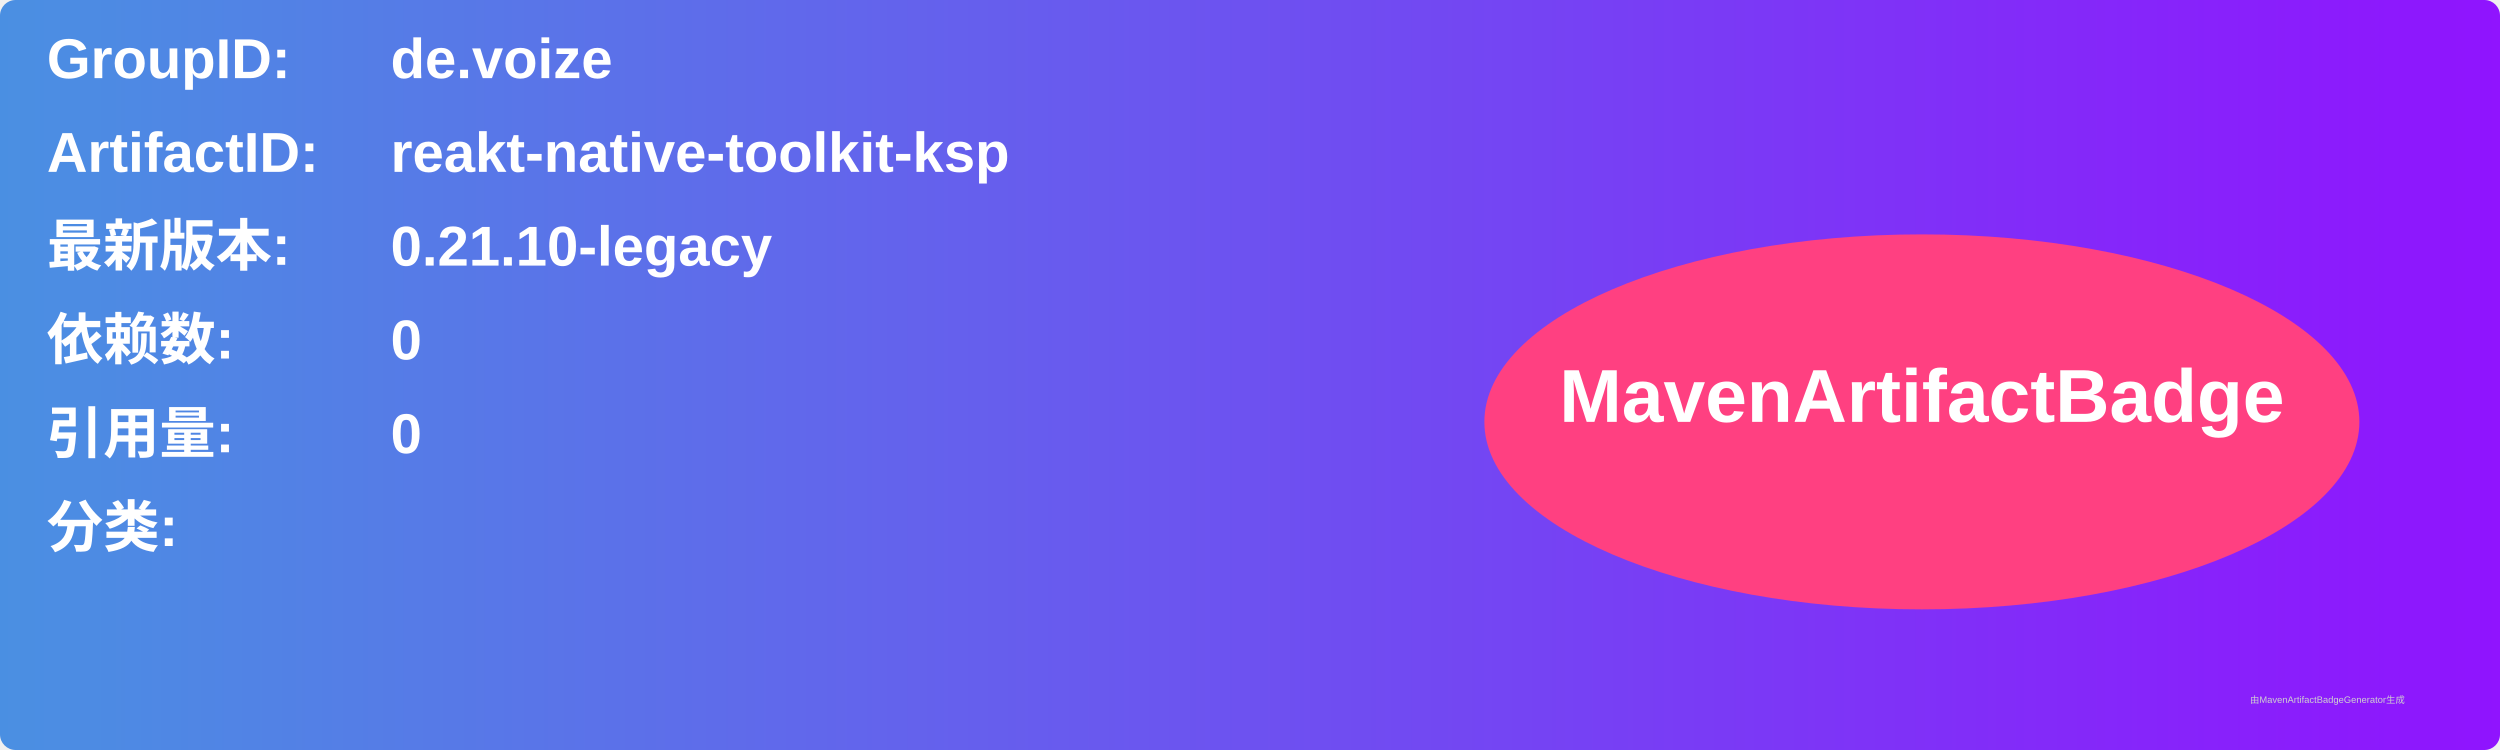
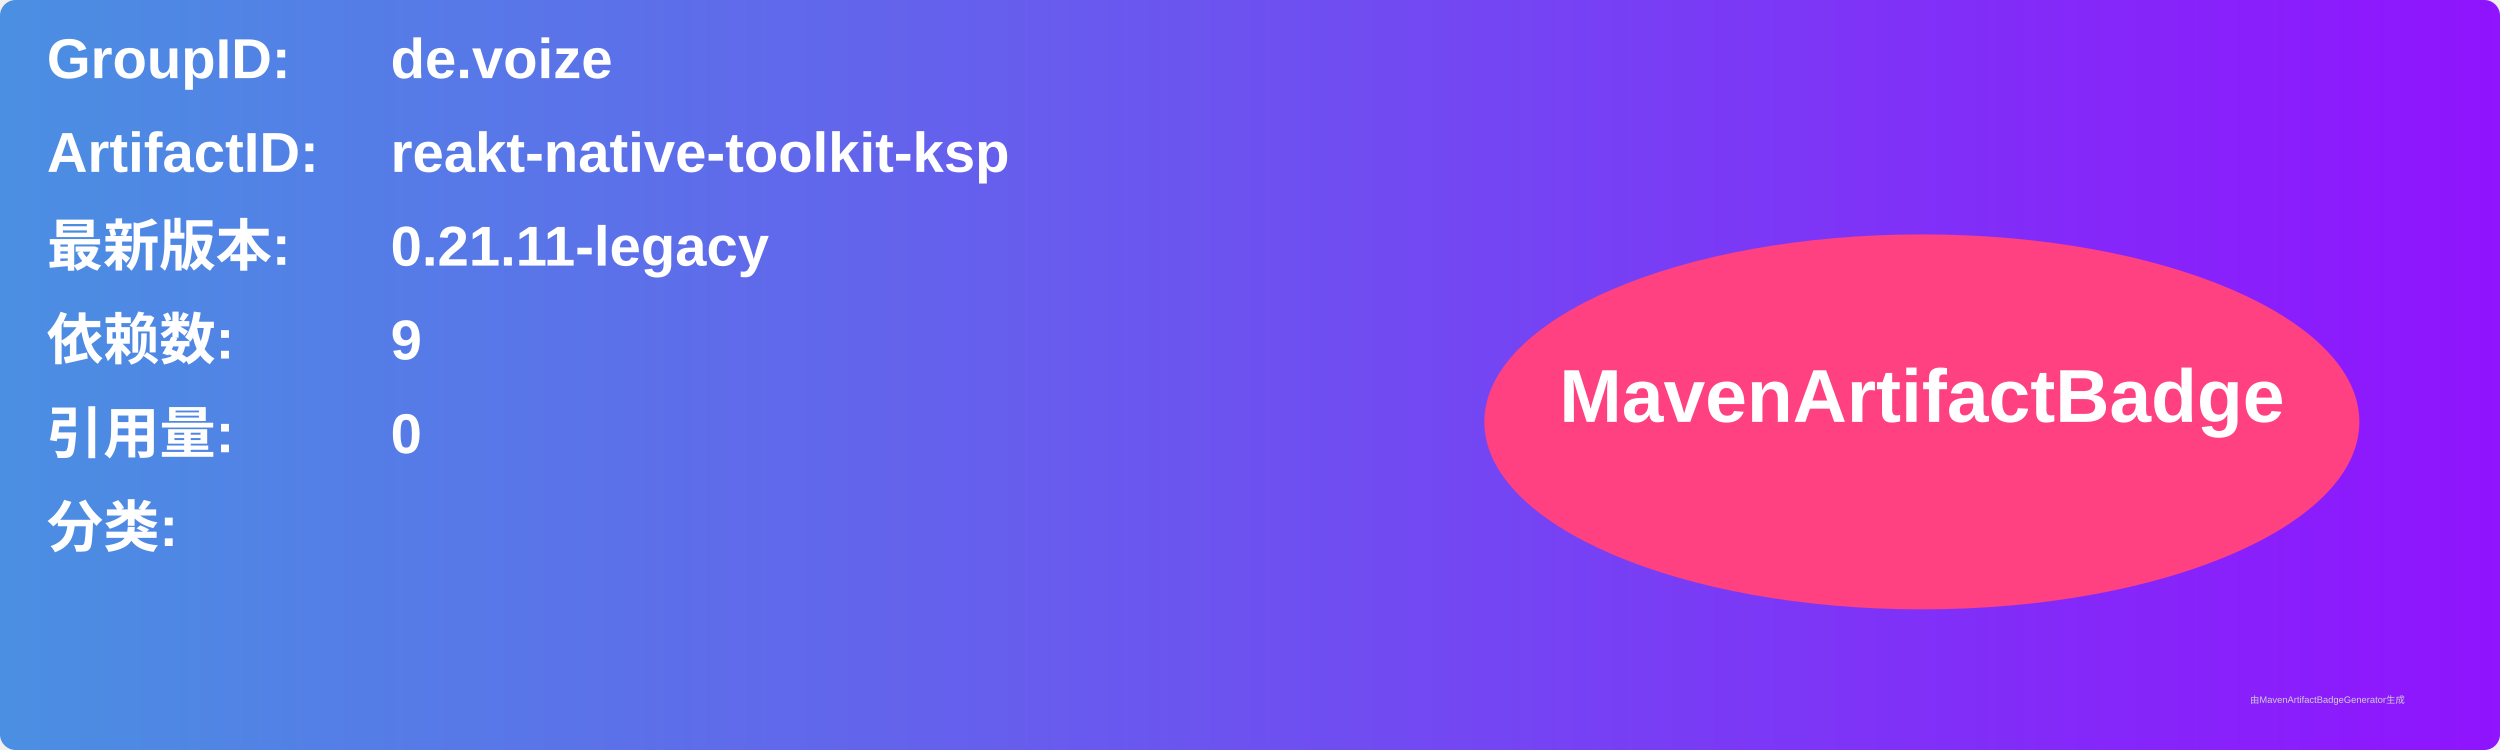
<svg xmlns="http://www.w3.org/2000/svg" width="800" height="240" viewBox="0 0 800 240">
  <linearGradient id="grad" x1="0%" y1="0%" x2="100%" y2="0%">
    <stop offset="0%" stop-color="#4a90e2" />
    <stop offset="100%" stop-color="#9013fe" />
  </linearGradient>
  <rect width="100%" height="100%" rx="5" ry="5" fill="url(#grad)" />
  <g transform="translate(15, 15)">
    <text x="0" y="10" font-family="Arial" font-size="18" fill="white" font-weight="bold" width="260">GroupID:</text>
    <text x="110" y="10" font-family="Arial" font-size="18" fill="white" font-weight="bold" width="460">de.voize</text>
    <text x="0" y="40" font-family="Arial" font-size="18" fill="white" font-weight="bold" width="260">ArtifactID:</text>
    <text x="110" y="40" font-family="Arial" font-size="18" fill="white" font-weight="bold" width="460">reakt-native-toolkit-ksp</text>
    <text x="0" y="70" font-family="Arial" font-size="18" fill="white" font-weight="bold">最新版本:</text>
    <text x="110" y="70" font-family="Arial" font-size="18" fill="white" font-weight="bold">
-       <tspan font-weight="bold">0.21.10-legacy</tspan>
+       <tspan font-weight="bold">0.21.11-legacy</tspan>
    </text>
    <text x="0" y="100" font-family="Arial" font-size="18" fill="white" font-weight="bold">依赖数: </text>
    <text x="110" y="100" font-family="Arial" font-size="18" fill="white">
-       <tspan font-weight="bold">0</tspan>
+       <tspan font-weight="bold">9</tspan>
    </text>
    <text x="0" y="130" font-family="Arial" font-size="18" fill="white" font-weight="bold">引用量: </text>
    <text x="110" y="130" font-family="Arial" font-size="18" fill="white">
      <tspan font-weight="bold">0</tspan>
    </text>
    <text x="0" y="160" font-family="Arial" font-size="18" fill="white" font-weight="bold">分类:</text>
    <text x="10" y="190" font-family="Arial" font-size="10" fill="white">
      <tspan font-weight="bold" />
    </text>
    <ellipse cx="600" cy="120" rx="140" ry="60" fill="#ff4081" />
    <text x="600" y="120" text-anchor="middle" font-family="Arial" font-size="24" fill="white" font-weight="bold">MavenArtifactBadge</text>
  </g>
  <text x="720" y="225" font-family="Arial" font-size="3" fill="#d0d0d0">由MavenArtifactBadgeGenerator生成</text>
</svg>
